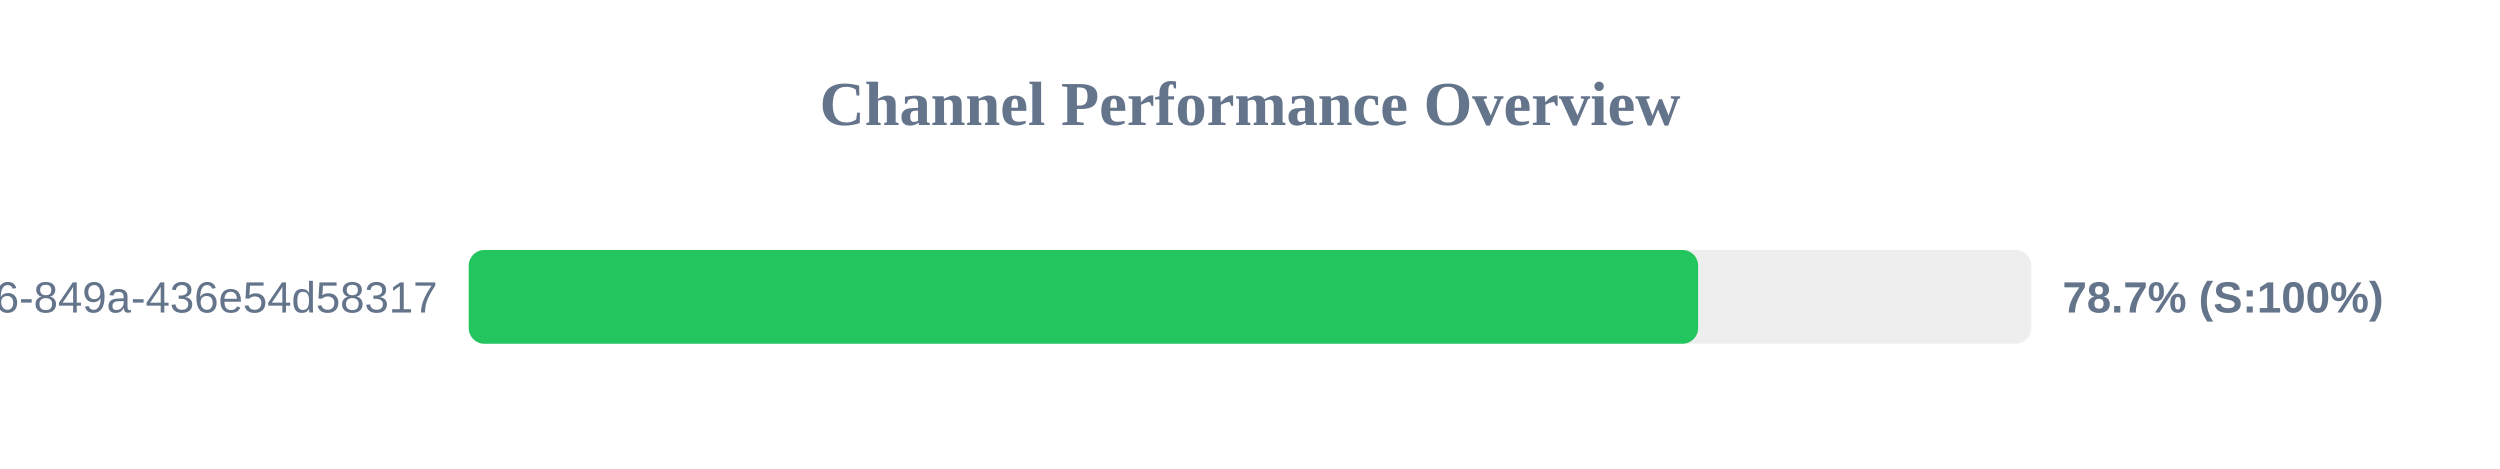
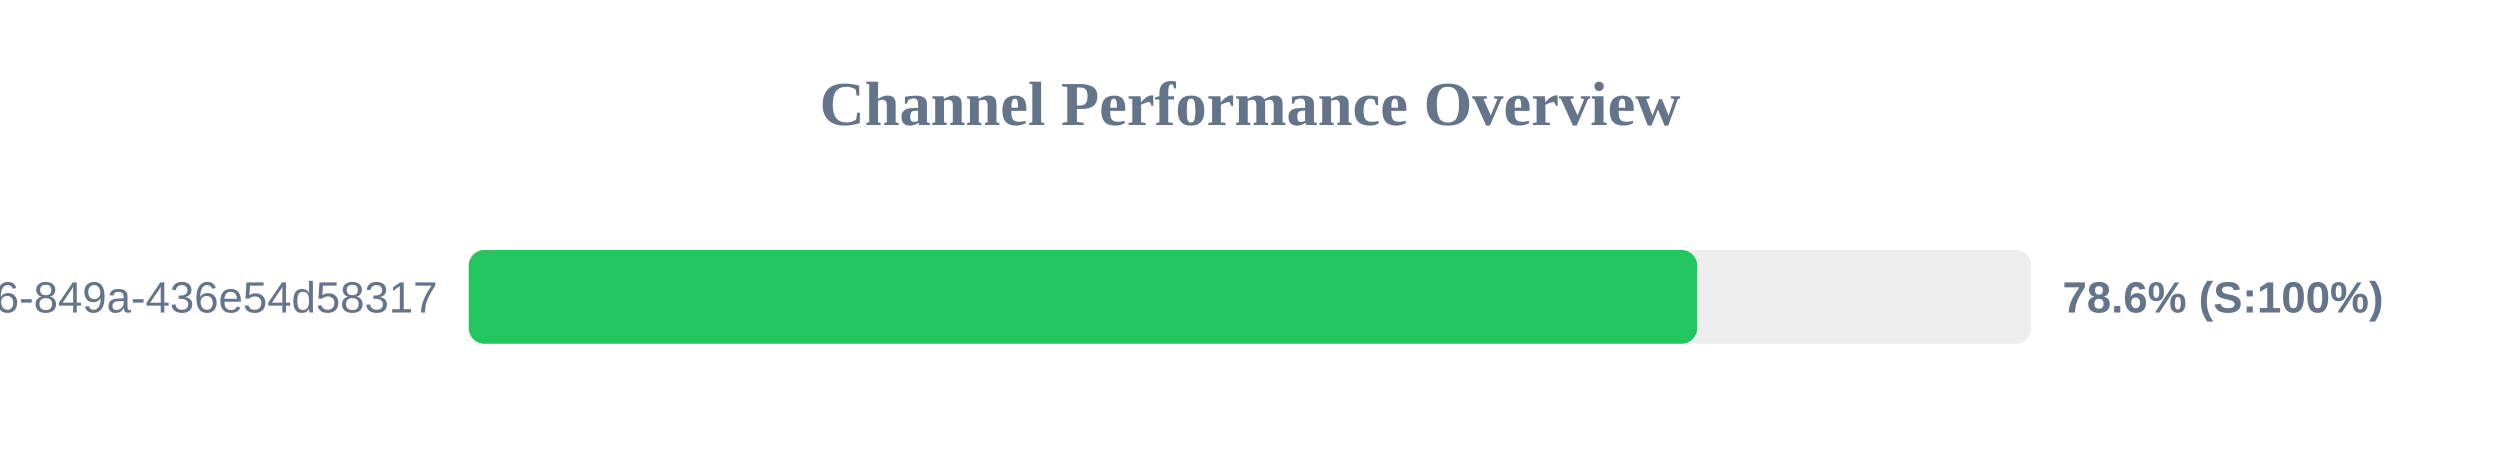
<svg xmlns="http://www.w3.org/2000/svg" width="800" height="150" version="1.1">
  <style>
        .row { font: 14px Arial; fill: #64748b; }
        .score { font: bold 14px Arial; fill: #64748b; }
    </style>
  <text x="400" y="40" text-anchor="middle" font-size="20px" font-weight="bold" fill="#64748b">Channel Performance Overview</text>
  <rect x="150" y="80" width="500" height="30" fill="#eee" rx="5" />
-   <rect x="150" y="80" width="393.4" height="30" fill="#22c55e" rx="5" />
+   <rect x="150" y="80" width="393.1" height="30" fill="#22c55e" rx="5" />
  <text x="140" y="100" text-anchor="end" class="row">?uuid=29fbd51f-03c8-4d76-849a-436e54d58317</text>
-   <text x="660" y="100" text-anchor="start" class="score">78.7% (S:100%)</text>
+   <text x="660" y="100" text-anchor="start" class="score">78.6% (S:100%)</text>
</svg>
